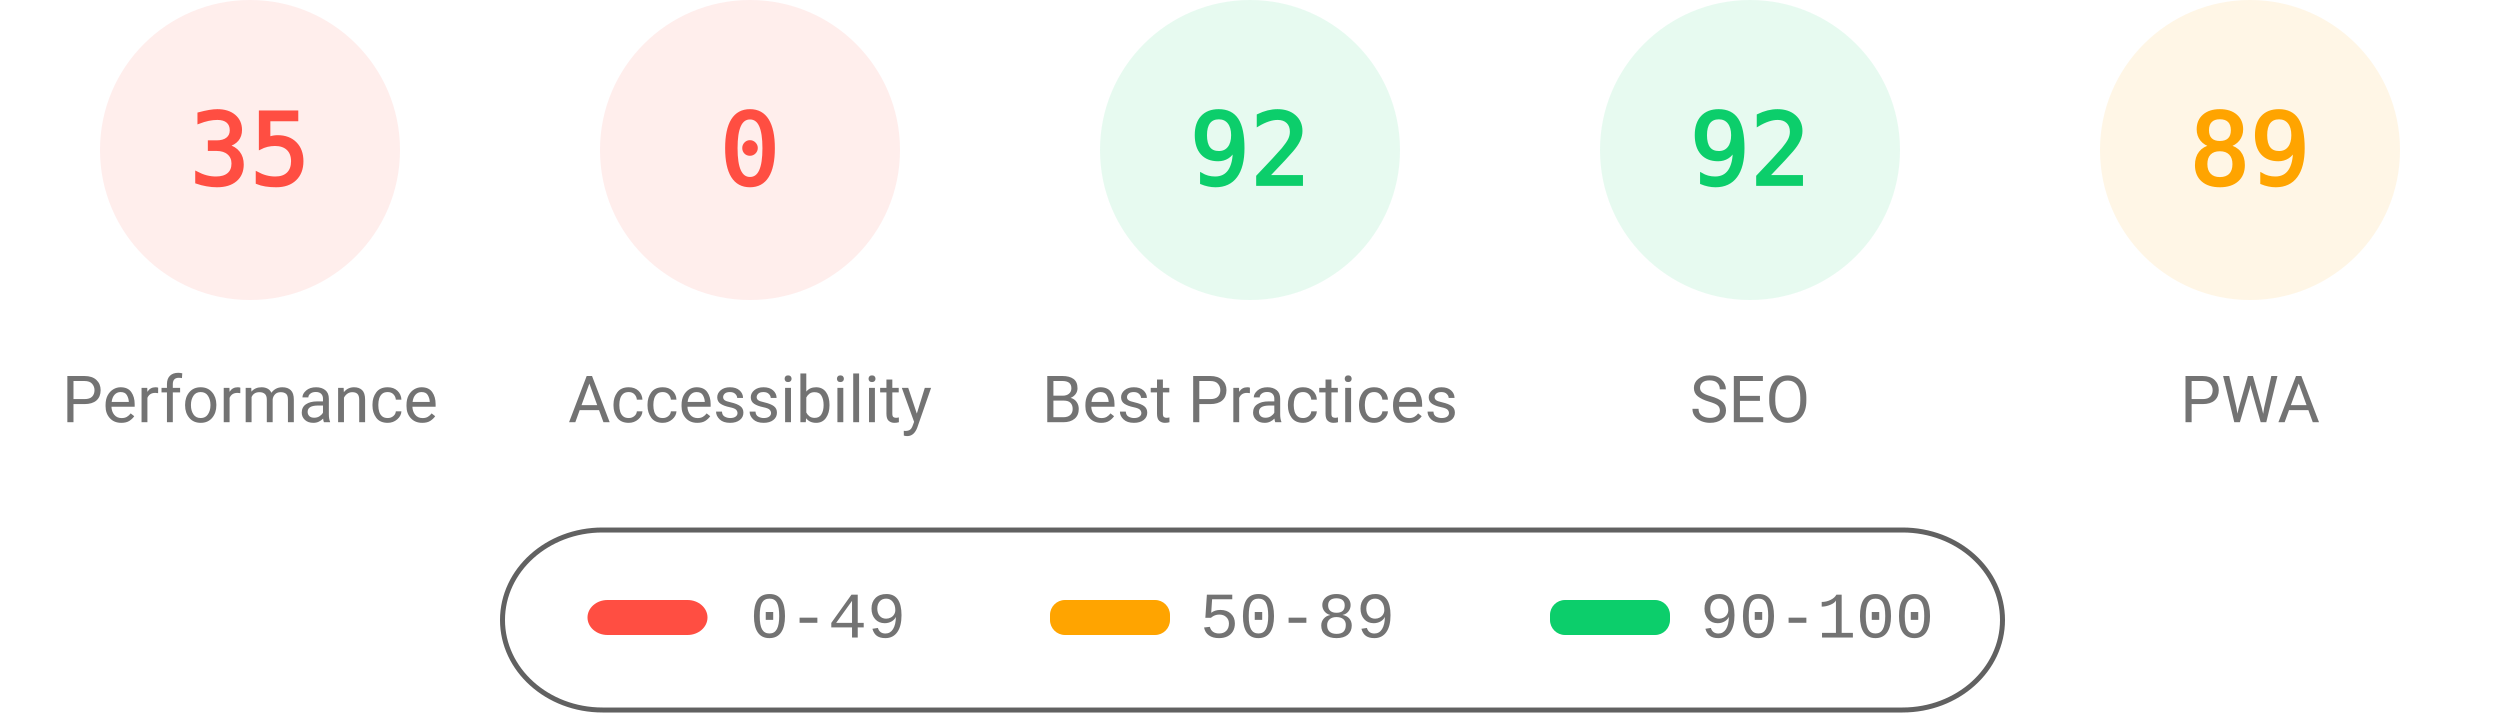
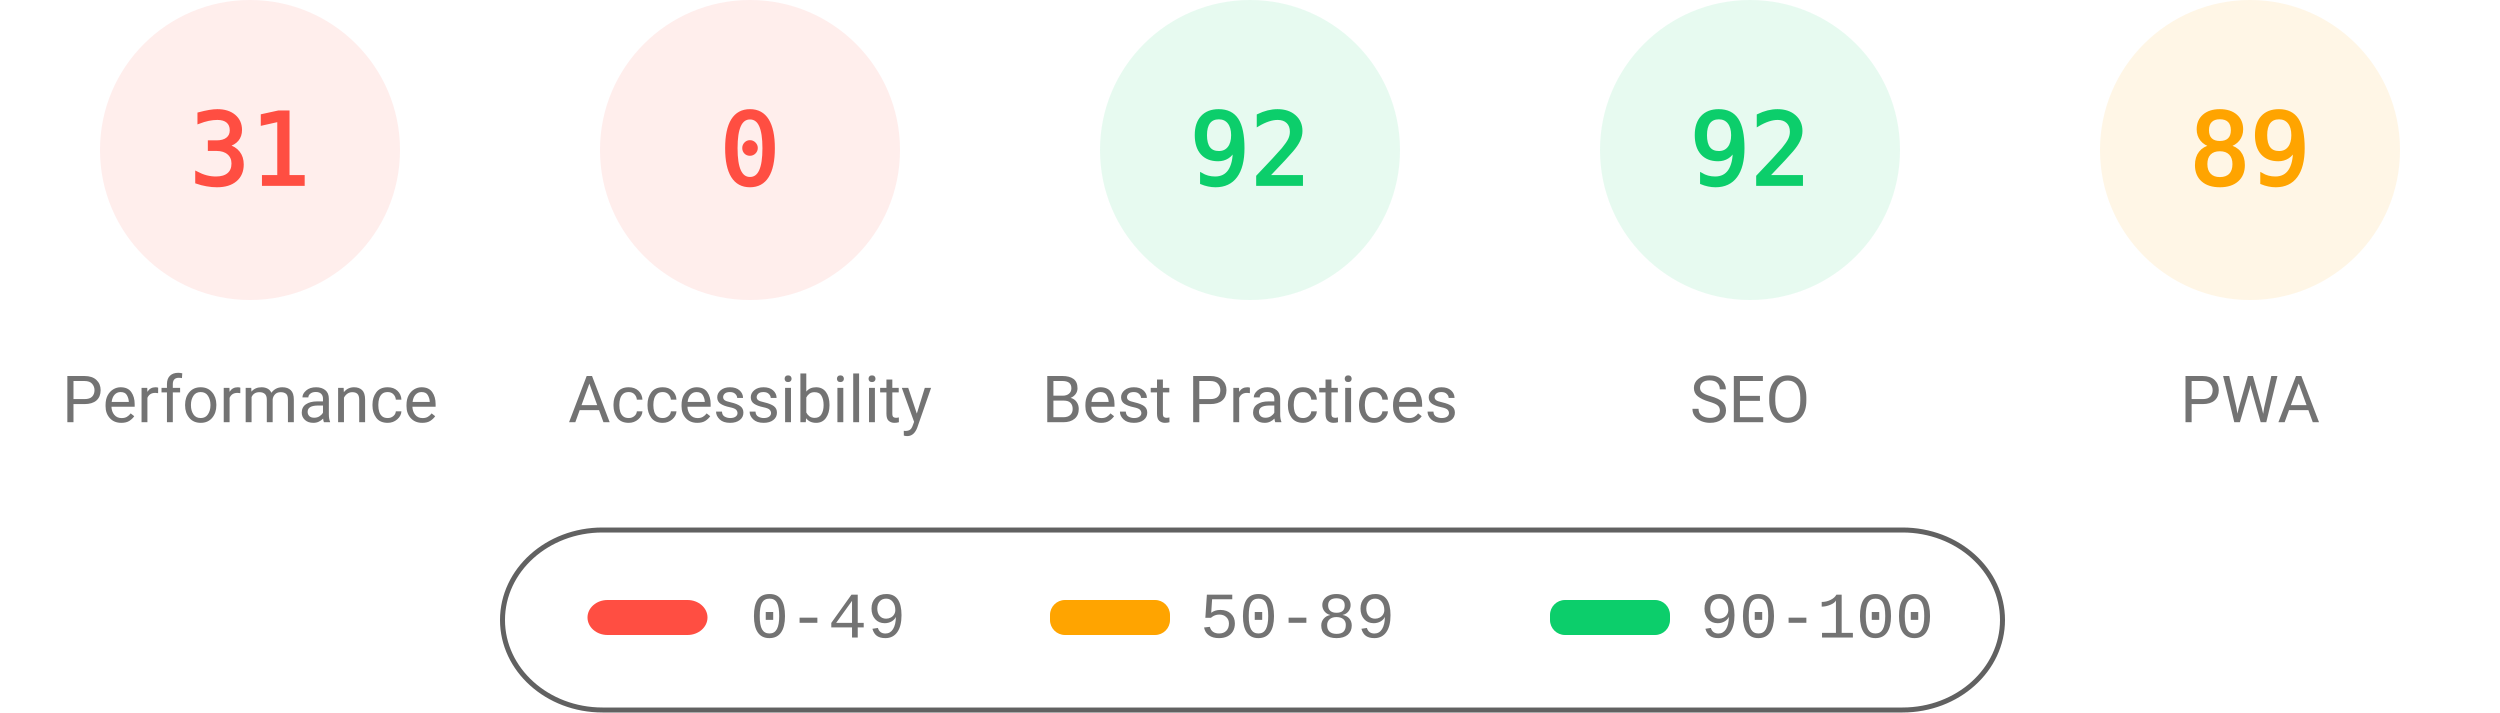
<svg xmlns="http://www.w3.org/2000/svg" fill="none" width="1000" height="285">
  <style>.gauge-base{opacity:.1}.gauge-arc{fill:none;animation-delay:250ms;stroke-linecap:round;transform:rotate(-90deg);transform-origin:100px 60px;animation:load-gauge 1s ease forwards}.guage-text{font-size:40px;font-family:monospace;text-align:center}.guage-red{color:#ff4e42;fill:#ff4e42;stroke:#ff4e42}.guage-orange{color:#ffa400;fill:#ffa400;stroke:#ffa400}.guage-green{color:#0cce6b;fill:#0cce6b;stroke:#0cce6b}.guage-undefined{color:#5c5c5c;fill:#5c5c5c;stroke:#5c5c5c}.guage-title{color:#737373;fill:#737373;stroke:none;font-size:26px;line-height:26px;font-family:Roboto,Halvetica,Arial,sans-serif}@keyframes load-gauge{from{stroke-dasharray:0 352.858}}</style>
  <svg class="guage-div guage-perf guage-red" viewBox="0 0 200 200" width="200" height="200">
    <circle class="gauge-base" r="56" cx="100" cy="60" stroke-width="8" />
-     <circle class="gauge-arc guage-arc-1" r="56" cx="100" cy="60" stroke-width="8" style="stroke-dasharray:123.15,351.858" />
-     <text class="guage-text" x="100" y="60" alignment-baseline="central" dominant-baseline="central" text-anchor="middle">35</text>
+     <circle class="gauge-arc guage-arc-1" r="56" cx="100" cy="60" stroke-width="8" style="stroke-dasharray:109.076,351.858" />
+     <text class="guage-text" x="100" y="60" alignment-baseline="central" dominant-baseline="central" text-anchor="middle">31</text>
    <text class="guage-title" x="100" y="160" alignment-baseline="central" dominant-baseline="central" text-anchor="middle">Performance</text>
  </svg>
  <svg class="guage-div guage-acc guage-red" viewBox="0 0 200 200" width="200" height="200" x="200">
    <circle class="gauge-base" r="56" cx="100" cy="60" stroke-width="8" />
    <circle class="gauge-arc guage-arc-2" r="56" cx="100" cy="60" stroke-width="8" style="stroke-dasharray:0,351.858" />
    <text class="guage-text" x="100" y="60" alignment-baseline="central" dominant-baseline="central" text-anchor="middle">0</text>
    <text class="guage-title" x="100" y="160" alignment-baseline="central" dominant-baseline="central" text-anchor="middle">Accessibility</text>
  </svg>
  <svg class="guage-div guage-best guage-green" viewBox="0 0 200 200" width="200" height="200" x="400">
    <circle class="gauge-base" r="56" cx="100" cy="60" stroke-width="8" />
    <circle class="gauge-arc guage-arc-3" r="56" cx="100" cy="60" stroke-width="8" style="stroke-dasharray:323.709,351.858" />
    <text class="guage-text" x="100" y="60" alignment-baseline="central" dominant-baseline="central" text-anchor="middle">92</text>
    <text class="guage-title" x="100" y="160" alignment-baseline="central" dominant-baseline="central" text-anchor="middle">Best Practices</text>
  </svg>
  <svg class="guage-div guage-seo guage-green" viewBox="0 0 200 200" width="200" height="200" x="600">
    <circle class="gauge-base" r="56" cx="100" cy="60" stroke-width="8" />
    <circle class="gauge-arc guage-arc-4" r="56" cx="100" cy="60" stroke-width="8" style="stroke-dasharray:323.709,351.858" />
    <text class="guage-text" x="100" y="60" alignment-baseline="central" dominant-baseline="central" text-anchor="middle">92</text>
    <text class="guage-title" x="100" y="160" alignment-baseline="central" dominant-baseline="central" text-anchor="middle">SEO</text>
  </svg>
  <svg class="guage-div guage-pwa guage-orange" viewBox="0 0 200 200" width="200" height="200" x="800">
    <circle class="gauge-base" r="56" cx="100" cy="60" stroke-width="8" />
    <circle class="gauge-arc guage-arc-4" r="56" cx="100" cy="60" stroke-width="8" style="stroke-dasharray:313.154,351.858" />
    <text class="guage-text" x="100" y="60" alignment-baseline="central" dominant-baseline="central" text-anchor="middle">89</text>
    <text class="guage-title" x="100" y="160" alignment-baseline="central" dominant-baseline="central" text-anchor="middle">PWA</text>
  </svg>
  <svg width="604" height="76" x="200" y="210">
    <path fill="none" id="canvas_background" d="M-1-1h604v80H-1z" />
    <rect fill-opacity="0" stroke="#616161" stroke-width="2" rx="40" id="svg_2" height="72" width="600" y="2" x="1" fill="#000" />
    <rect stroke="#000" rx="8" id="svg_3" height="14" width="48" y="30" x="35" stroke-opacity="null" stroke-width="0" fill="#ff4e42" />
    <rect stroke="#000" rx="6" id="svg_4" height="14" width="48" y="30" x="220" stroke-opacity="null" stroke-width="0" fill="#ffa400" />
    <rect stroke="#000" rx="6" id="svg_5" height="14" width="48" y="30" x="420" stroke-opacity="null" stroke-width="0" fill="#0cce6b" />
    <text xml:space="preserve" text-anchor="start" font-family="'Courier New', Courier, monospace" font-size="26" id="svg_6" y="45" x="100" stroke-opacity="null" stroke-width="0" stroke="#000" fill="#737373">0-49</text>
    <text xml:space="preserve" text-anchor="start" font-family="'Courier New', Courier, monospace" font-size="26" id="svg_7" y="45" x="280" stroke-opacity="null" stroke-width="0" stroke="#000" fill="#737373">50-89</text>
    <text xml:space="preserve" text-anchor="start" font-family="'Courier New', Courier, monospace" font-size="26" id="svg_8" y="45" x="480" stroke-opacity="null" stroke-width="0" stroke="#000" fill="#737373">90-100</text>
  </svg>
</svg>
